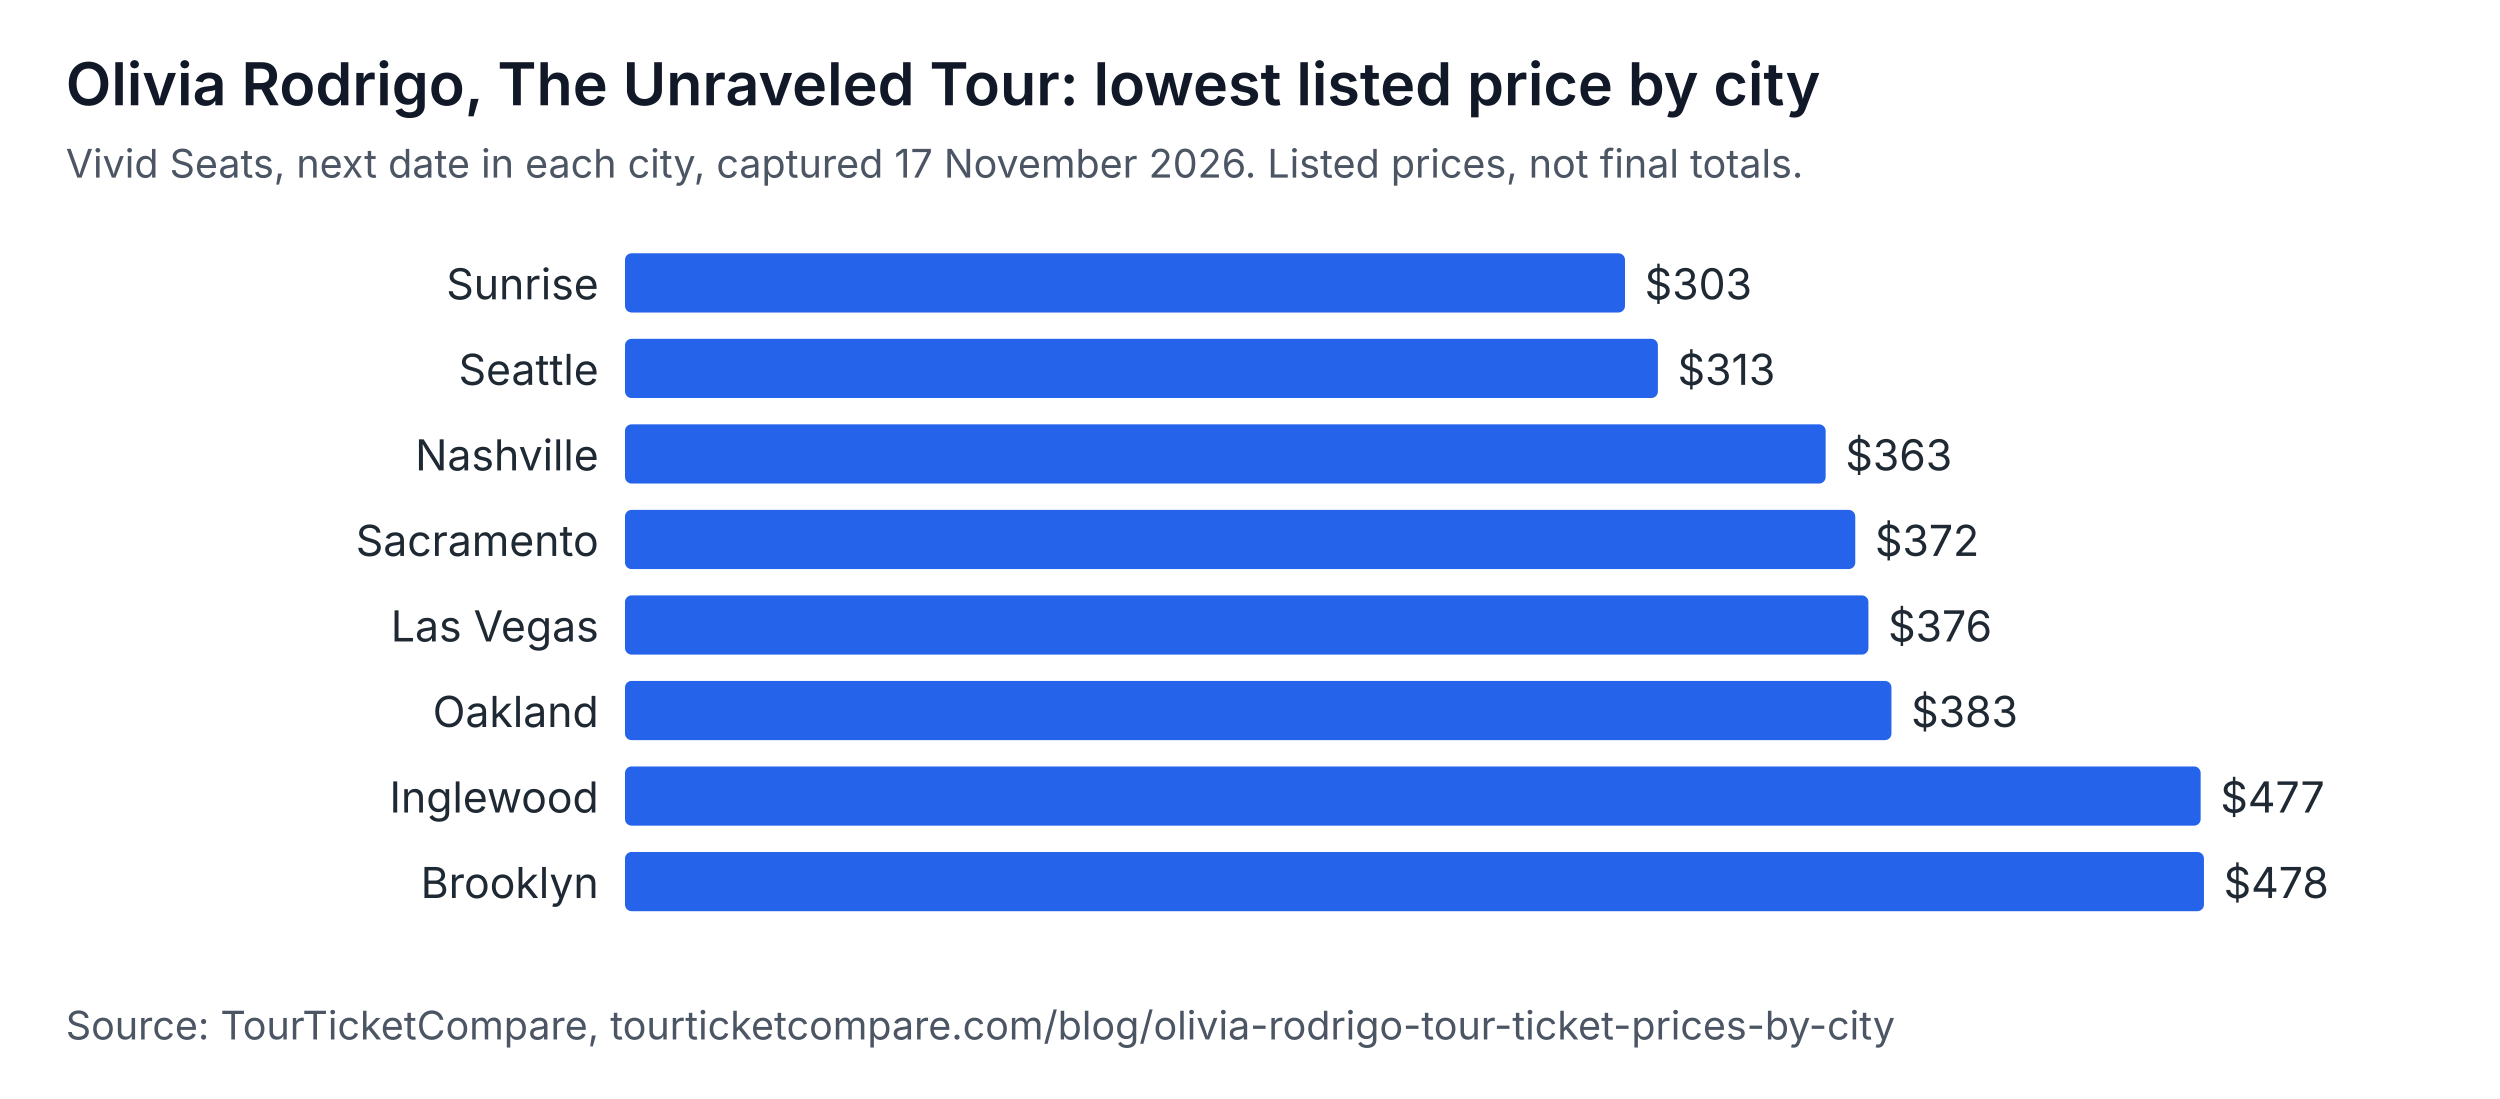
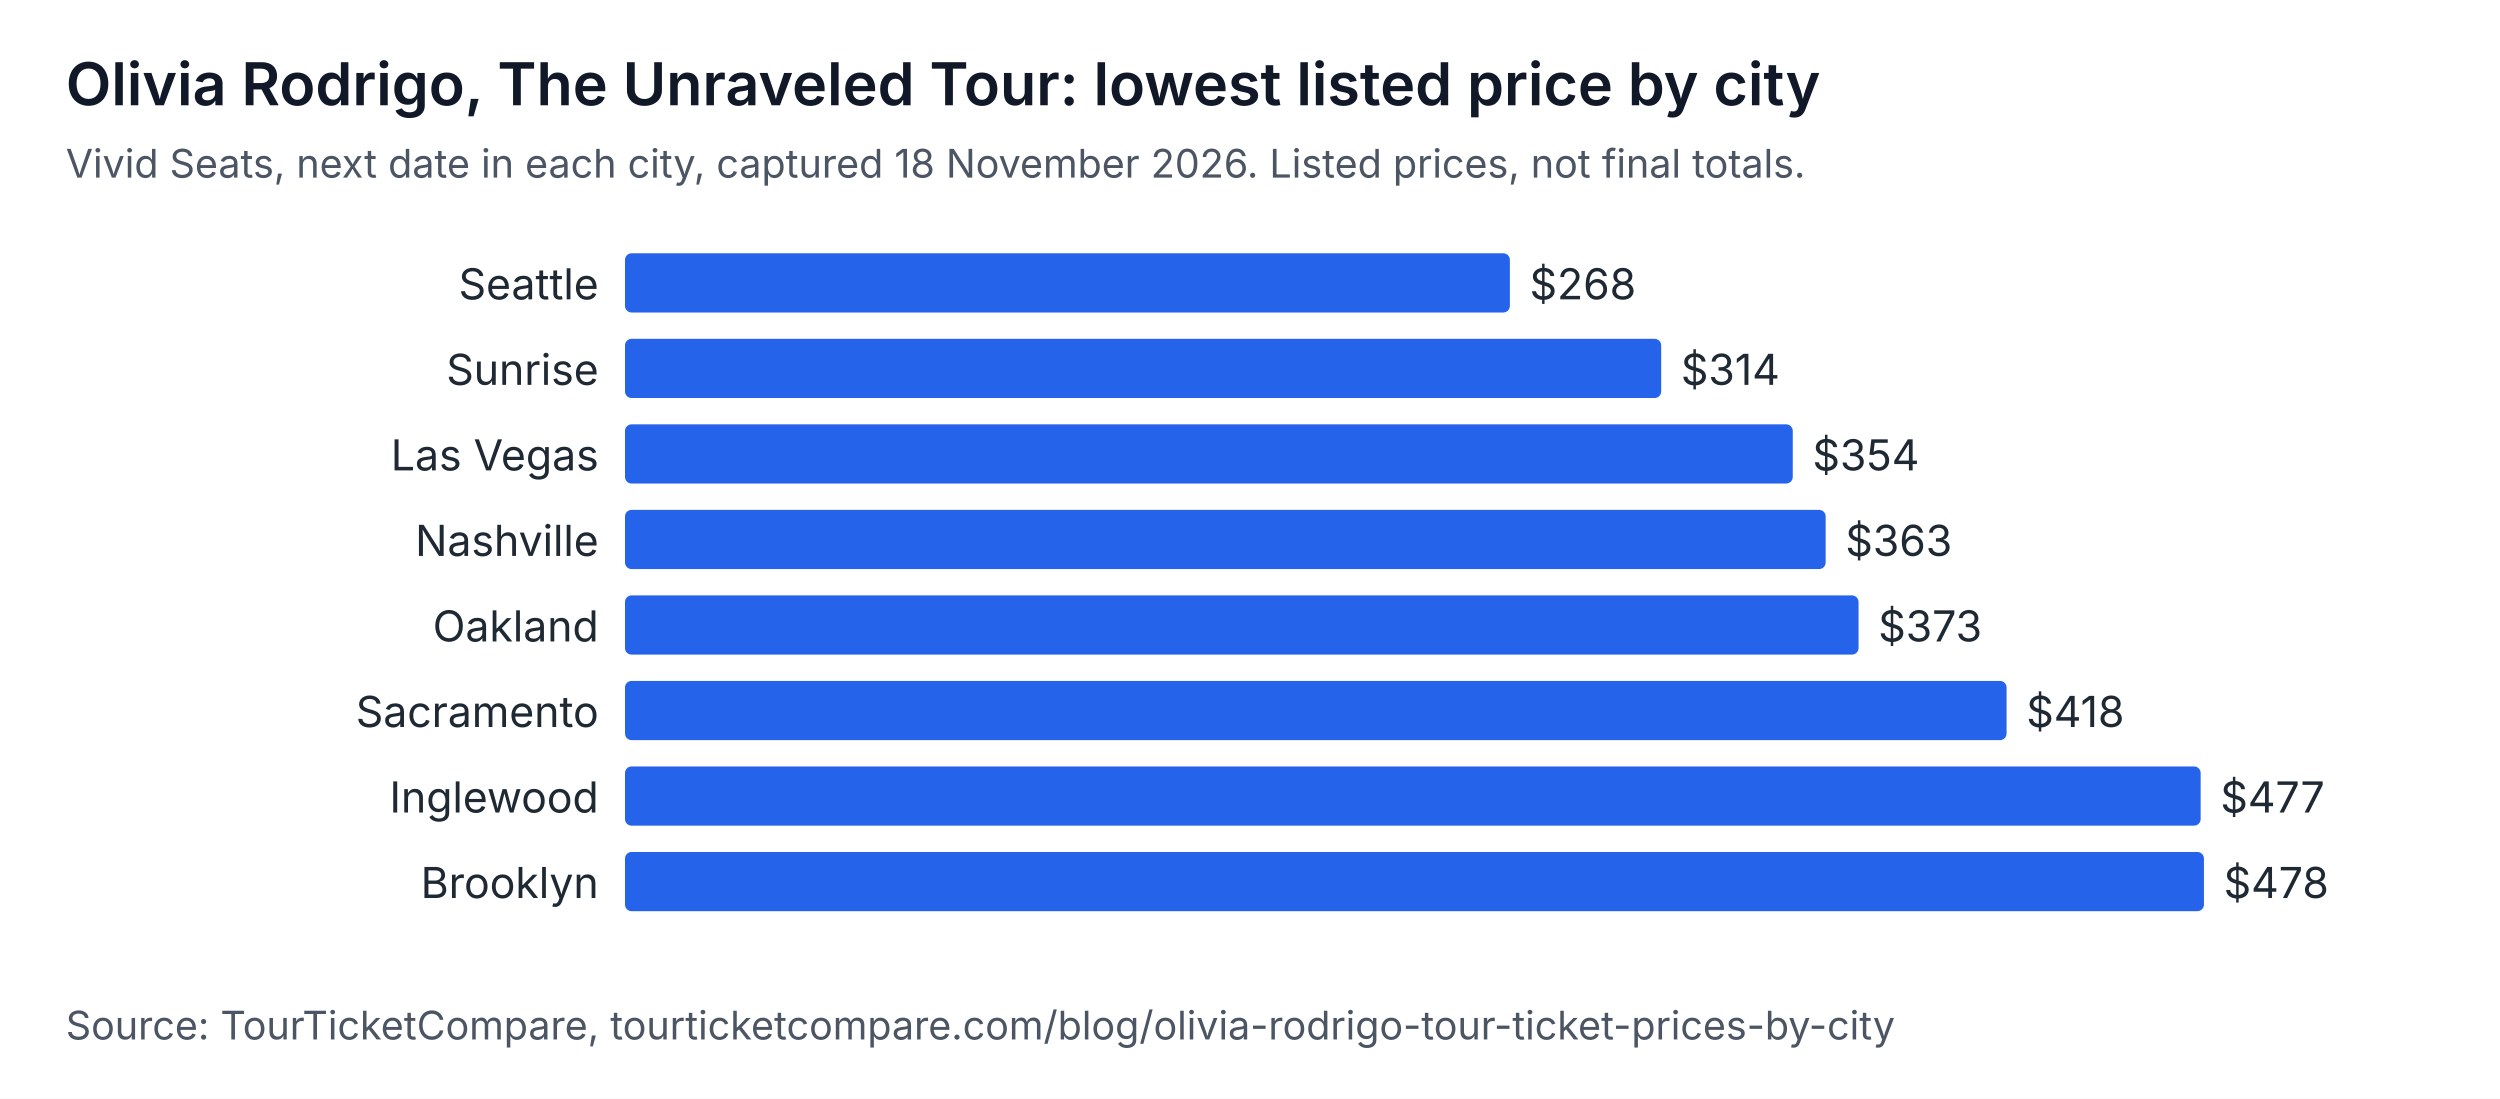
<svg xmlns="http://www.w3.org/2000/svg" width="760" height="334" viewBox="0 0 760 334" role="img" aria-labelledby="t d" font-family="system-ui, -apple-system, Segoe UI, sans-serif">
  <rect width="760" height="334" fill="#ffffff" />
  <text x="20" y="32" font-size="18" font-weight="600" fill="#111827">Olivia Rodrigo, The Unraveled Tour: lowest listed price by city</text>
-   <text x="20" y="54" font-size="12" fill="#4b5563">Vivid Seats, next date in each city, captured 17 November 2026. Listed prices, not final totals.</text>
-   <text x="182" y="91" text-anchor="end" font-size="13" fill="#1f2933">Sunrise</text>
-   <rect x="190" y="77" width="304" height="18" rx="2" fill="#2563eb" />
-   <text x="500" y="91" font-size="13" fill="#1f2933">$303</text>
-   <text x="182" y="117" text-anchor="end" font-size="13" fill="#1f2933">Seattle</text>
-   <rect x="190" y="103" width="314" height="18" rx="2" fill="#2563eb" />
-   <text x="510" y="117" font-size="13" fill="#1f2933">$313</text>
-   <text x="182" y="143" text-anchor="end" font-size="13" fill="#1f2933">Nashville</text>
-   <rect x="190" y="129" width="365" height="18" rx="2" fill="#2563eb" />
-   <text x="561" y="143" font-size="13" fill="#1f2933">$363</text>
-   <text x="182" y="169" text-anchor="end" font-size="13" fill="#1f2933">Sacramento</text>
-   <rect x="190" y="155" width="374" height="18" rx="2" fill="#2563eb" />
-   <text x="570" y="169" font-size="13" fill="#1f2933">$372</text>
-   <text x="182" y="195" text-anchor="end" font-size="13" fill="#1f2933">Las Vegas</text>
-   <rect x="190" y="181" width="378" height="18" rx="2" fill="#2563eb" />
-   <text x="574" y="195" font-size="13" fill="#1f2933">$376</text>
-   <text x="182" y="221" text-anchor="end" font-size="13" fill="#1f2933">Oakland</text>
-   <rect x="190" y="207" width="385" height="18" rx="2" fill="#2563eb" />
-   <text x="581" y="221" font-size="13" fill="#1f2933">$383</text>
+   <text x="20" y="54" font-size="12" fill="#4b5563">Vivid Seats, next date in each city, captured 18 November 2026. Listed prices, not final totals.</text>
+   <text x="182" y="91" text-anchor="end" font-size="13" fill="#1f2933">Seattle</text>
+   <rect x="190" y="77" width="269" height="18" rx="2" fill="#2563eb" />
+   <text x="465" y="91" font-size="13" fill="#1f2933">$268</text>
+   <text x="182" y="117" text-anchor="end" font-size="13" fill="#1f2933">Sunrise</text>
+   <rect x="190" y="103" width="315" height="18" rx="2" fill="#2563eb" />
+   <text x="511" y="117" font-size="13" fill="#1f2933">$314</text>
+   <text x="182" y="143" text-anchor="end" font-size="13" fill="#1f2933">Las Vegas</text>
+   <rect x="190" y="129" width="355" height="18" rx="2" fill="#2563eb" />
+   <text x="551" y="143" font-size="13" fill="#1f2933">$354</text>
+   <text x="182" y="169" text-anchor="end" font-size="13" fill="#1f2933">Nashville</text>
+   <rect x="190" y="155" width="365" height="18" rx="2" fill="#2563eb" />
+   <text x="561" y="169" font-size="13" fill="#1f2933">$363</text>
+   <text x="182" y="195" text-anchor="end" font-size="13" fill="#1f2933">Oakland</text>
+   <rect x="190" y="181" width="375" height="18" rx="2" fill="#2563eb" />
+   <text x="571" y="195" font-size="13" fill="#1f2933">$373</text>
+   <text x="182" y="221" text-anchor="end" font-size="13" fill="#1f2933">Sacramento</text>
+   <rect x="190" y="207" width="420" height="18" rx="2" fill="#2563eb" />
+   <text x="616" y="221" font-size="13" fill="#1f2933">$418</text>
  <text x="182" y="247" text-anchor="end" font-size="13" fill="#1f2933">Inglewood</text>
  <rect x="190" y="233" width="479" height="18" rx="2" fill="#2563eb" />
  <text x="675" y="247" font-size="13" fill="#1f2933">$477</text>
  <text x="182" y="273" text-anchor="end" font-size="13" fill="#1f2933">Brooklyn</text>
  <rect x="190" y="259" width="480" height="18" rx="2" fill="#2563eb" />
  <text x="676" y="273" font-size="13" fill="#1f2933">$478</text>
  <text x="20" y="316" font-size="12" fill="#4b5563">Source: TourTicketCompare, tourticketcompare.com/blog/olivia-rodrigo-tour-ticket-prices-by-city</text>
</svg>
